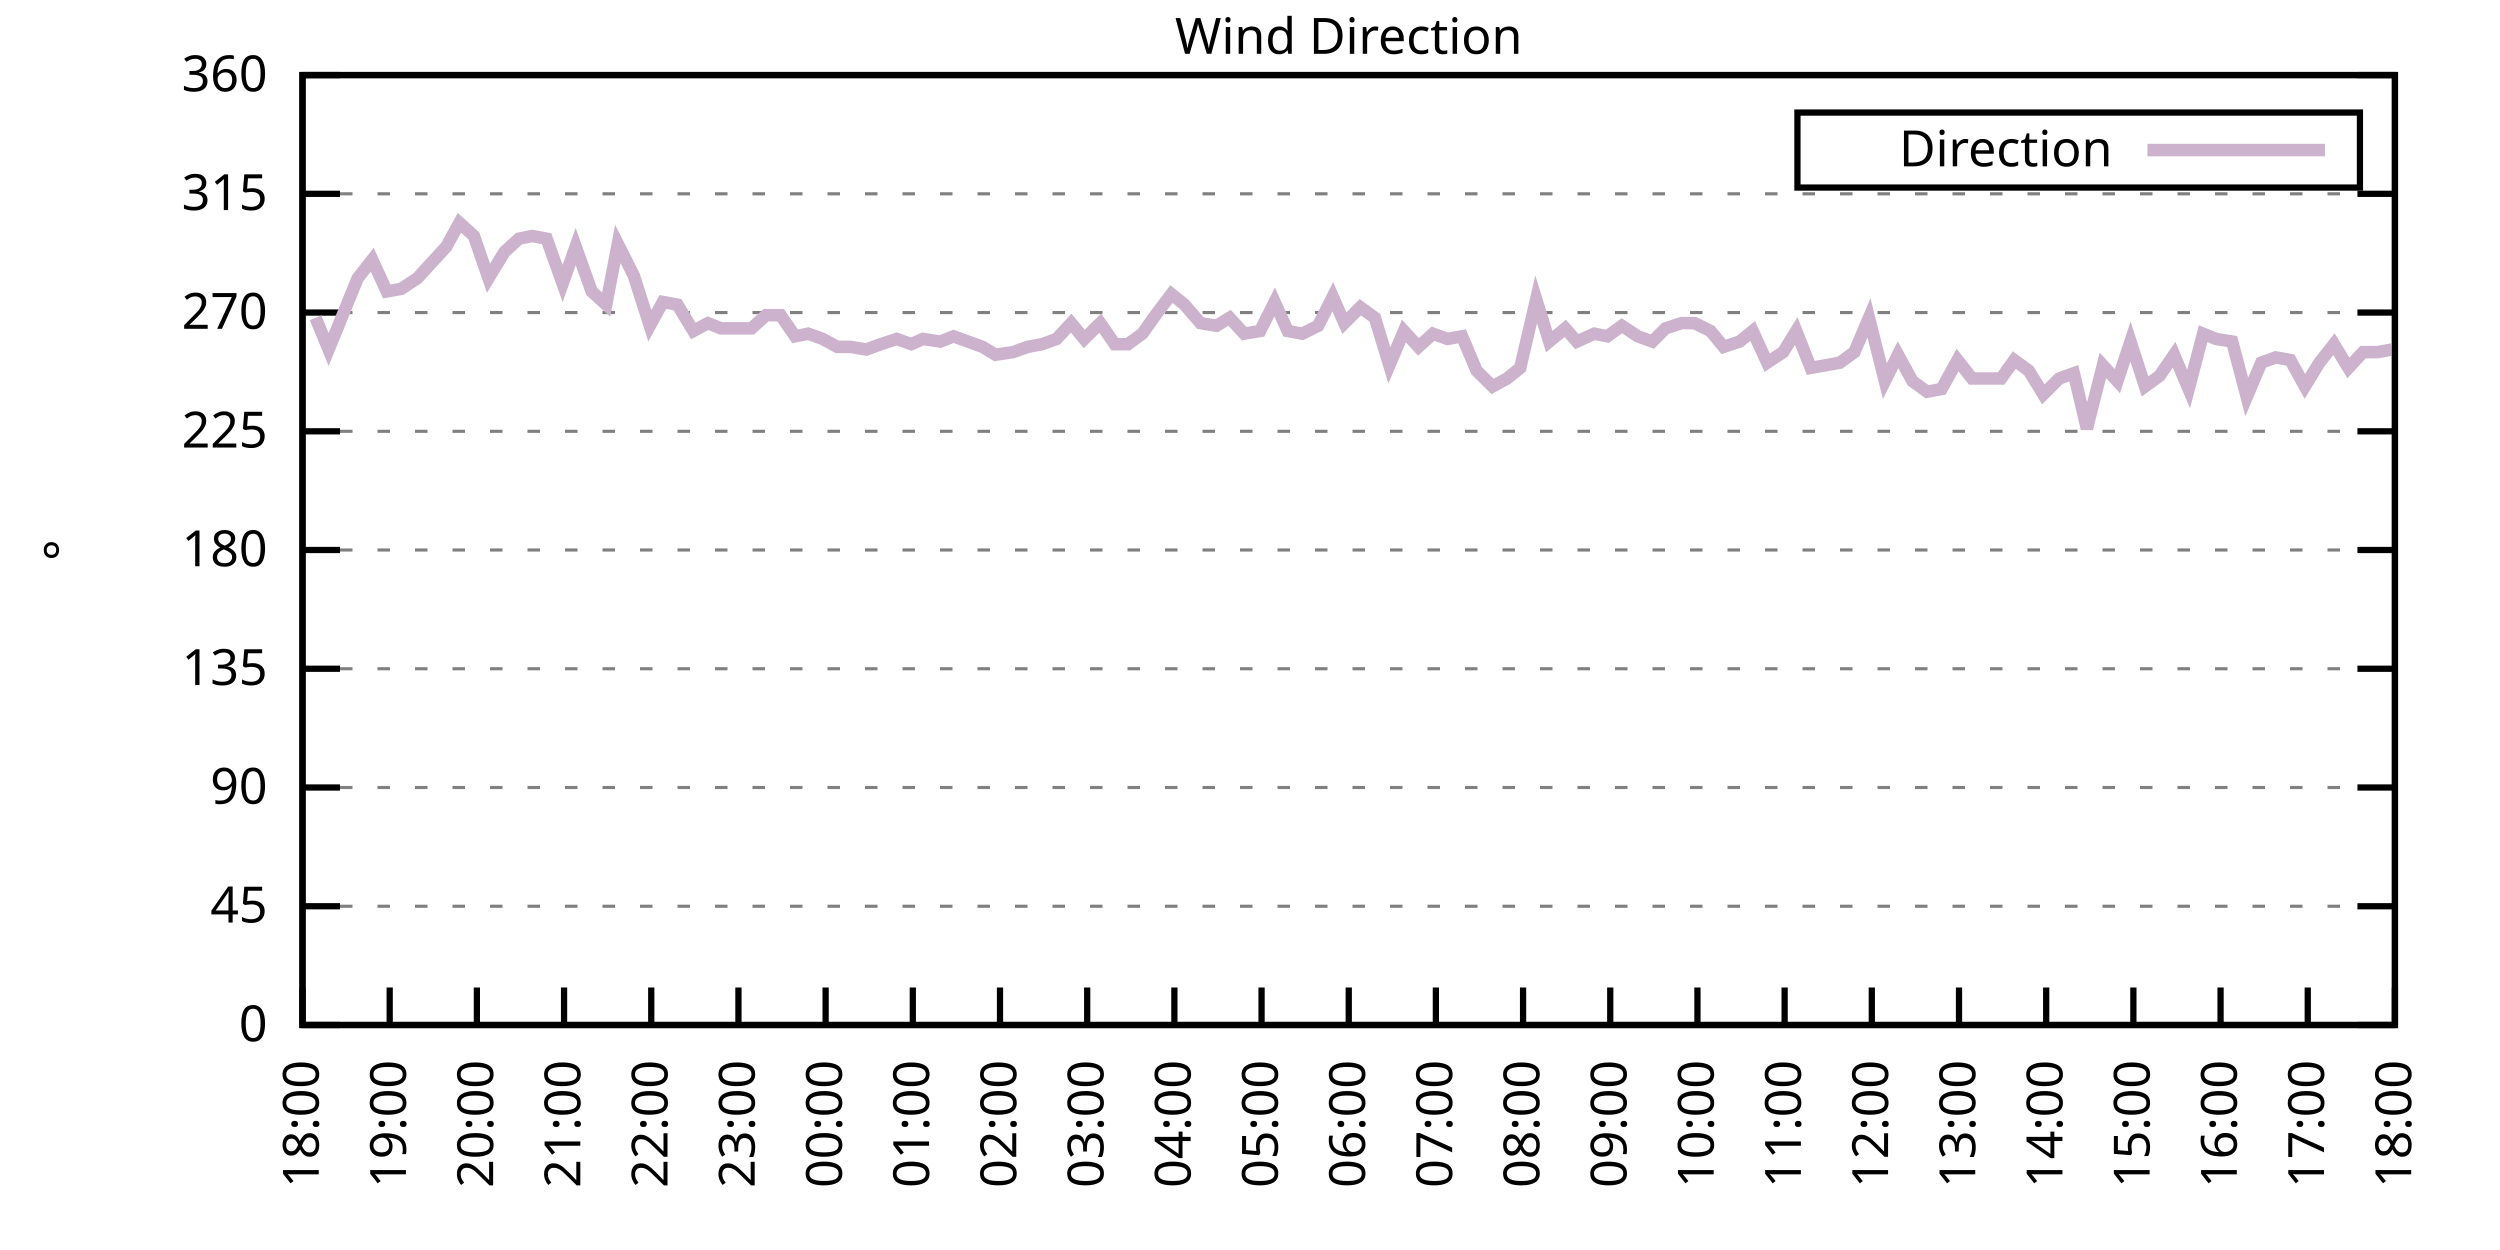
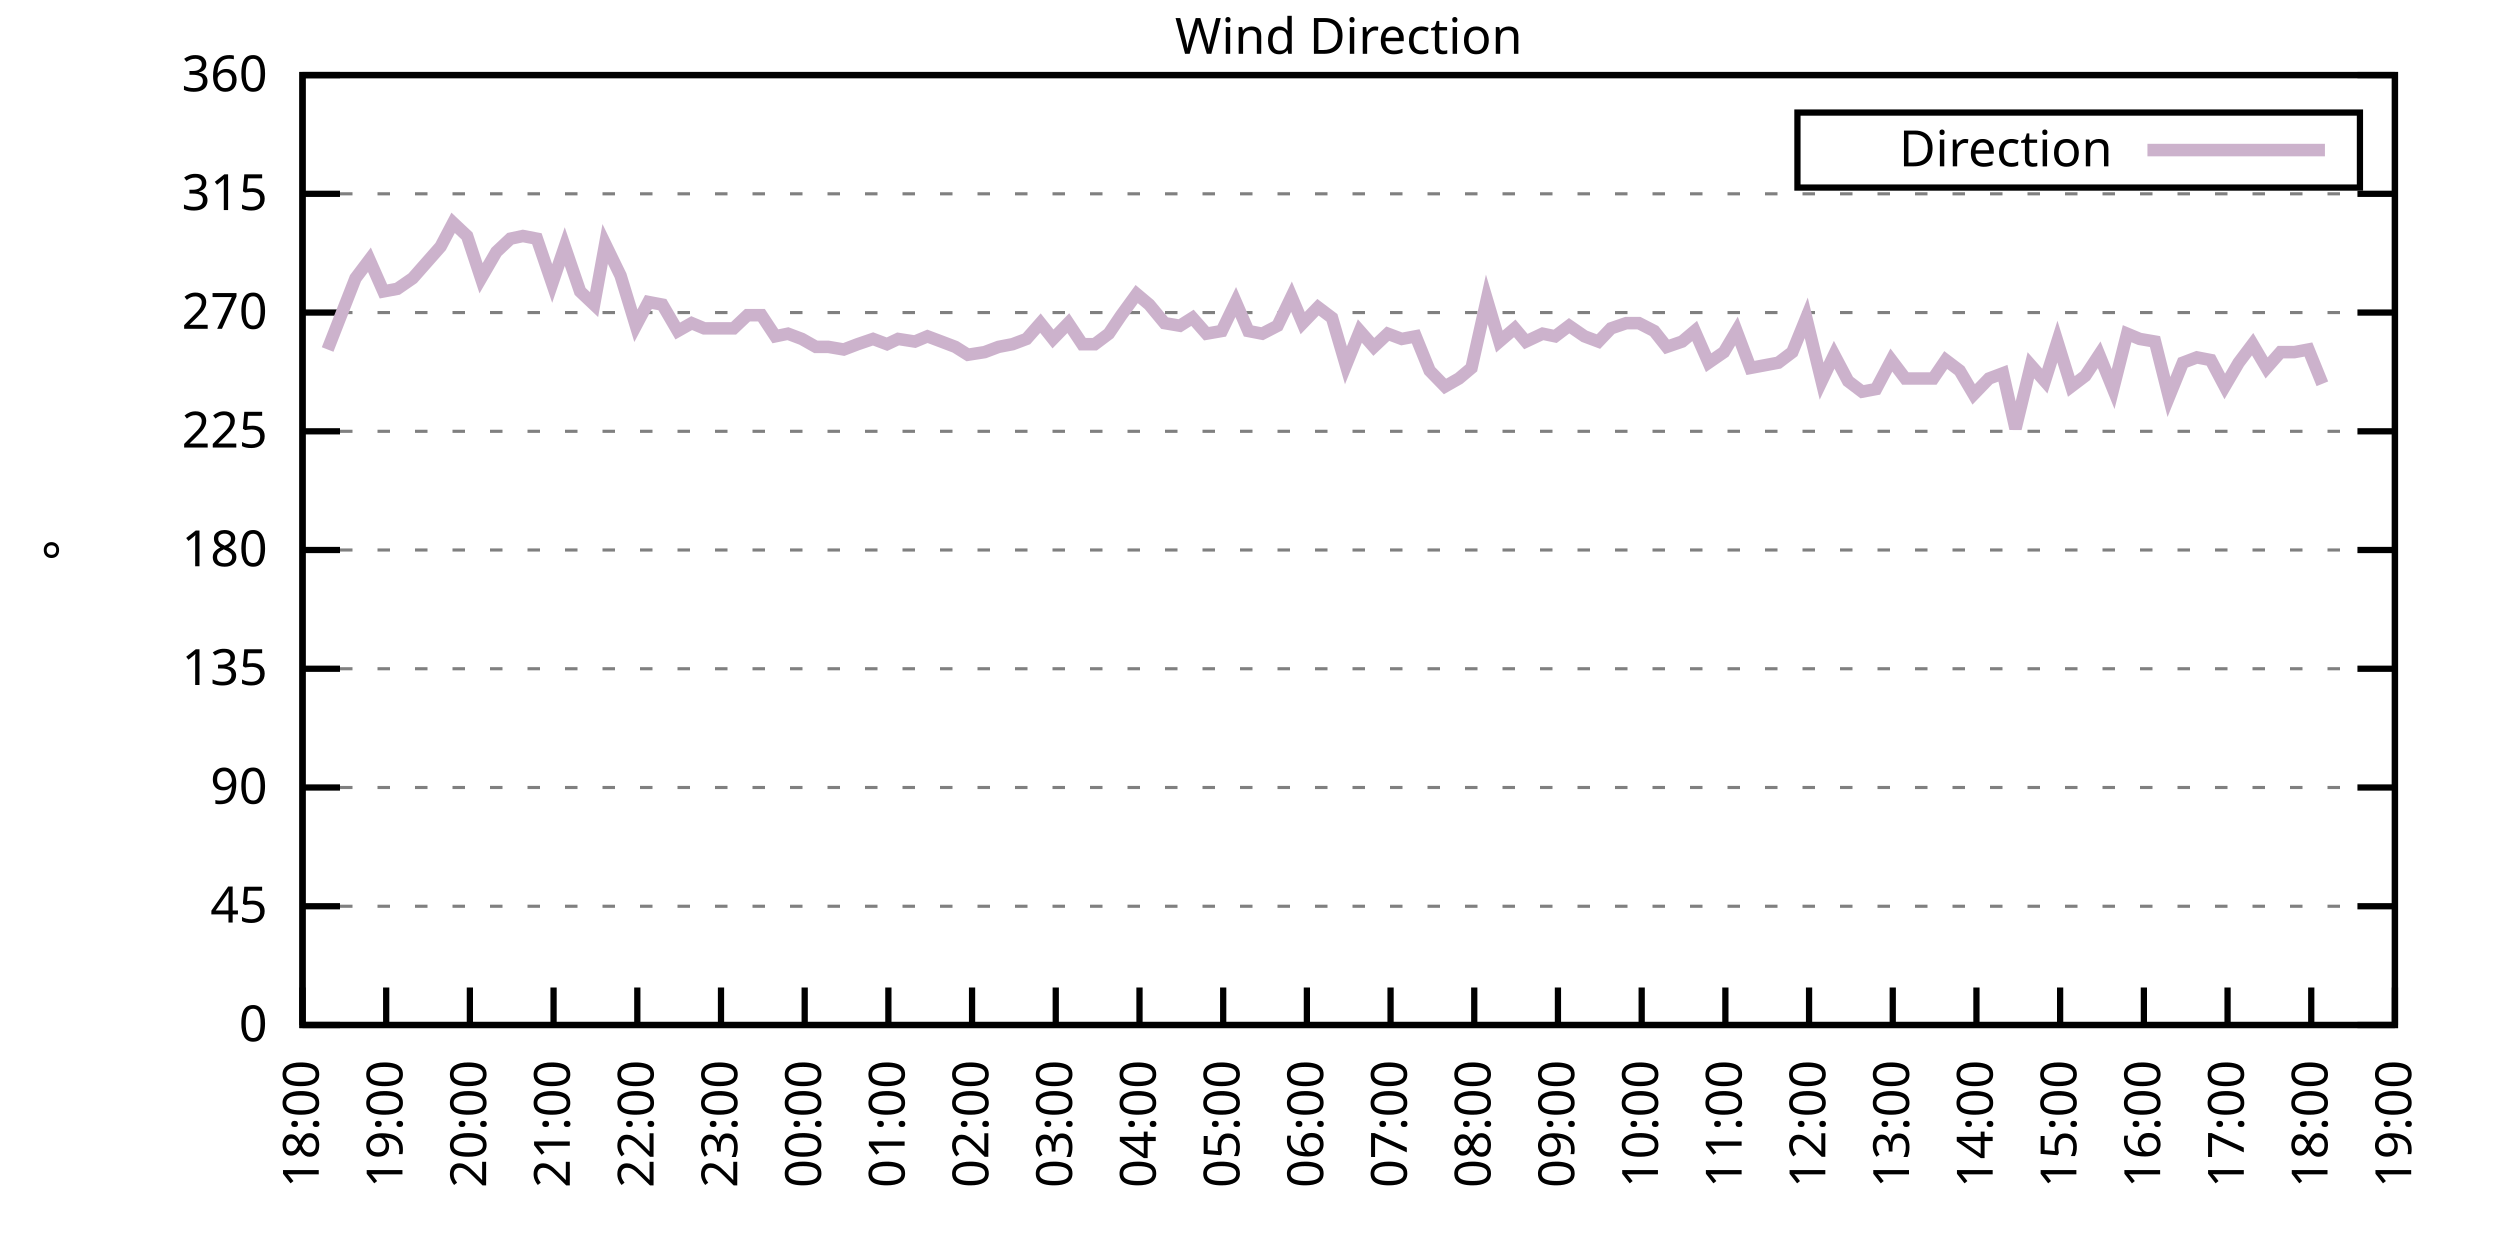
<svg xmlns="http://www.w3.org/2000/svg" xmlns:xlink="http://www.w3.org/1999/xlink" width="400" height="200" viewBox="0 0 400 200">
  <g id="gnuplot_canvas">
    <rect x="0" y="0" width="400" height="200" fill="none" />
    <defs>
      <circle id="gpDot" r="0.5" stroke-width="0.5" stroke="currentColor" />
      <path id="gpPt0" stroke-width="0.333" stroke="currentColor" d="M-1,0 h2 M0,-1 v2" />
      <path id="gpPt1" stroke-width="0.333" stroke="currentColor" d="M-1,-1 L1,1 M1,-1 L-1,1" />
      <path id="gpPt2" stroke-width="0.333" stroke="currentColor" d="M-1,0 L1,0 M0,-1 L0,1 M-1,-1 L1,1 M-1,1 L1,-1" />
      <rect id="gpPt3" stroke-width="0.333" stroke="currentColor" x="-1" y="-1" width="2" height="2" />
      <rect id="gpPt4" stroke-width="0.333" stroke="currentColor" fill="currentColor" x="-1" y="-1" width="2" height="2" />
      <circle id="gpPt5" stroke-width="0.333" stroke="currentColor" cx="0" cy="0" r="1" />
      <use xlink:href="#gpPt5" id="gpPt6" fill="currentColor" stroke="none" />
      <path id="gpPt7" stroke-width="0.333" stroke="currentColor" d="M0,-1.33 L-1.33,0.67 L1.33,0.67 z" />
      <use xlink:href="#gpPt7" id="gpPt8" fill="currentColor" stroke="none" />
      <use xlink:href="#gpPt7" id="gpPt9" stroke="currentColor" transform="rotate(180)" />
      <use xlink:href="#gpPt9" id="gpPt10" fill="currentColor" stroke="none" />
      <use xlink:href="#gpPt3" id="gpPt11" stroke="currentColor" transform="rotate(45)" />
      <use xlink:href="#gpPt11" id="gpPt12" fill="currentColor" stroke="none" />
      <path id="gpPt13" stroke-width="0.333" stroke="currentColor" d="M0,1.330 L1.265,0.411 L0.782,-1.067 L-0.782,-1.076 L-1.265,0.411 z" />
      <use xlink:href="#gpPt13" id="gpPt14" fill="currentColor" stroke="none" />
      <filter id="textbox" filterUnits="objectBoundingBox" x="0" y="0" height="1" width="1">
        <feFlood flood-color="white" flood-opacity="1" result="bgnd" />
        <feComposite in="SourceGraphic" in2="bgnd" operator="atop" />
      </filter>
      <filter id="greybox" filterUnits="objectBoundingBox" x="0" y="0" height="1" width="1">
        <feFlood flood-color="lightgrey" flood-opacity="1" result="grey" />
        <feComposite in="SourceGraphic" in2="grey" operator="atop" />
      </filter>
    </defs>
    <g fill="none" color="white" stroke="currentColor" stroke-width="1.00" stroke-linecap="butt" stroke-linejoin="miter">
</g>
    <g fill="none" color="black" stroke="currentColor" stroke-width="1.00" stroke-linecap="butt" stroke-linejoin="miter">
      <g stroke="none" shape-rendering="crispEdges">
        <polygon fill="rgb(255, 255, 255)" points="48.40,164.00 383.18,164.00 383.18,12.02 48.40,12.02 " />
      </g>
    </g>
    <g fill="none" color="black" stroke="currentColor" stroke-width="1.00" stroke-linecap="butt" stroke-linejoin="miter">
</g>
    <g fill="none" color="black" stroke="black" stroke-width="0.50" stroke-linecap="butt" stroke-linejoin="miter">
</g>
    <g fill="none" color="gray" stroke="currentColor" stroke-width="0.50" stroke-linecap="butt" stroke-linejoin="miter">
      <path stroke="gray" stroke-dasharray="2,4" class="gridline" d="M48.40,164.00 L383.19,164.00  " />
    </g>
    <g fill="none" color="gray" stroke="gray" stroke-width="1.00" stroke-linecap="butt" stroke-linejoin="miter">
</g>
    <g fill="none" color="black" stroke="currentColor" stroke-width="1.00" stroke-linecap="butt" stroke-linejoin="miter">
      <path stroke="black" d="M48.40,164.00 L54.40,164.00 M383.19,164.00 L377.19,164.00  " />
      <g transform="translate(42.80,166.60)" stroke="none" fill="black" font-family="Sans" font-size="8.00" text-anchor="end">
        <text>
          <tspan font-family="Sans"> 0</tspan>
        </text>
      </g>
    </g>
    <g fill="none" color="black" stroke="currentColor" stroke-width="1.00" stroke-linecap="butt" stroke-linejoin="miter">
</g>
    <g fill="none" color="black" stroke="black" stroke-width="0.50" stroke-linecap="butt" stroke-linejoin="miter">
</g>
    <g fill="none" color="gray" stroke="currentColor" stroke-width="0.50" stroke-linecap="butt" stroke-linejoin="miter">
      <path stroke="gray" stroke-dasharray="2,4" class="gridline" d="M48.40,145.00 L383.19,145.00  " />
    </g>
    <g fill="none" color="gray" stroke="gray" stroke-width="1.00" stroke-linecap="butt" stroke-linejoin="miter">
</g>
    <g fill="none" color="black" stroke="currentColor" stroke-width="1.00" stroke-linecap="butt" stroke-linejoin="miter">
      <path stroke="black" d="M48.40,145.00 L54.40,145.00 M383.19,145.00 L377.19,145.00  " />
      <g transform="translate(42.80,147.60)" stroke="none" fill="black" font-family="Sans" font-size="8.00" text-anchor="end">
        <text>
          <tspan font-family="Sans"> 45</tspan>
        </text>
      </g>
    </g>
    <g fill="none" color="black" stroke="currentColor" stroke-width="1.00" stroke-linecap="butt" stroke-linejoin="miter">
</g>
    <g fill="none" color="black" stroke="black" stroke-width="0.50" stroke-linecap="butt" stroke-linejoin="miter">
</g>
    <g fill="none" color="gray" stroke="currentColor" stroke-width="0.50" stroke-linecap="butt" stroke-linejoin="miter">
      <path stroke="gray" stroke-dasharray="2,4" class="gridline" d="M48.40,126.00 L383.19,126.00  " />
    </g>
    <g fill="none" color="gray" stroke="gray" stroke-width="1.00" stroke-linecap="butt" stroke-linejoin="miter">
</g>
    <g fill="none" color="black" stroke="currentColor" stroke-width="1.00" stroke-linecap="butt" stroke-linejoin="miter">
      <path stroke="black" d="M48.40,126.00 L54.40,126.00 M383.19,126.00 L377.19,126.00  " />
      <g transform="translate(42.80,128.60)" stroke="none" fill="black" font-family="Sans" font-size="8.00" text-anchor="end">
        <text>
          <tspan font-family="Sans"> 90</tspan>
        </text>
      </g>
    </g>
    <g fill="none" color="black" stroke="currentColor" stroke-width="1.00" stroke-linecap="butt" stroke-linejoin="miter">
</g>
    <g fill="none" color="black" stroke="black" stroke-width="0.50" stroke-linecap="butt" stroke-linejoin="miter">
</g>
    <g fill="none" color="gray" stroke="currentColor" stroke-width="0.50" stroke-linecap="butt" stroke-linejoin="miter">
      <path stroke="gray" stroke-dasharray="2,4" class="gridline" d="M48.40,107.00 L383.19,107.00  " />
    </g>
    <g fill="none" color="gray" stroke="gray" stroke-width="1.00" stroke-linecap="butt" stroke-linejoin="miter">
</g>
    <g fill="none" color="black" stroke="currentColor" stroke-width="1.00" stroke-linecap="butt" stroke-linejoin="miter">
      <path stroke="black" d="M48.40,107.00 L54.40,107.00 M383.19,107.00 L377.19,107.00  " />
      <g transform="translate(42.80,109.60)" stroke="none" fill="black" font-family="Sans" font-size="8.00" text-anchor="end">
        <text>
          <tspan font-family="Sans"> 135</tspan>
        </text>
      </g>
    </g>
    <g fill="none" color="black" stroke="currentColor" stroke-width="1.00" stroke-linecap="butt" stroke-linejoin="miter">
</g>
    <g fill="none" color="black" stroke="black" stroke-width="0.50" stroke-linecap="butt" stroke-linejoin="miter">
</g>
    <g fill="none" color="gray" stroke="currentColor" stroke-width="0.50" stroke-linecap="butt" stroke-linejoin="miter">
      <path stroke="gray" stroke-dasharray="2,4" class="gridline" d="M48.40,88.00 L383.19,88.00  " />
    </g>
    <g fill="none" color="gray" stroke="gray" stroke-width="1.00" stroke-linecap="butt" stroke-linejoin="miter">
</g>
    <g fill="none" color="black" stroke="currentColor" stroke-width="1.00" stroke-linecap="butt" stroke-linejoin="miter">
      <path stroke="black" d="M48.40,88.00 L54.40,88.00 M383.19,88.00 L377.19,88.00  " />
      <g transform="translate(42.80,90.60)" stroke="none" fill="black" font-family="Sans" font-size="8.00" text-anchor="end">
        <text>
          <tspan font-family="Sans"> 180</tspan>
        </text>
      </g>
    </g>
    <g fill="none" color="black" stroke="currentColor" stroke-width="1.00" stroke-linecap="butt" stroke-linejoin="miter">
</g>
    <g fill="none" color="black" stroke="black" stroke-width="0.50" stroke-linecap="butt" stroke-linejoin="miter">
</g>
    <g fill="none" color="gray" stroke="currentColor" stroke-width="0.50" stroke-linecap="butt" stroke-linejoin="miter">
      <path stroke="gray" stroke-dasharray="2,4" class="gridline" d="M48.40,69.01 L383.19,69.01  " />
    </g>
    <g fill="none" color="gray" stroke="gray" stroke-width="1.00" stroke-linecap="butt" stroke-linejoin="miter">
</g>
    <g fill="none" color="black" stroke="currentColor" stroke-width="1.00" stroke-linecap="butt" stroke-linejoin="miter">
      <path stroke="black" d="M48.40,69.01 L54.40,69.01 M383.19,69.01 L377.19,69.01  " />
      <g transform="translate(42.80,71.61)" stroke="none" fill="black" font-family="Sans" font-size="8.00" text-anchor="end">
        <text>
          <tspan font-family="Sans"> 225</tspan>
        </text>
      </g>
    </g>
    <g fill="none" color="black" stroke="currentColor" stroke-width="1.00" stroke-linecap="butt" stroke-linejoin="miter">
</g>
    <g fill="none" color="black" stroke="black" stroke-width="0.50" stroke-linecap="butt" stroke-linejoin="miter">
</g>
    <g fill="none" color="gray" stroke="currentColor" stroke-width="0.50" stroke-linecap="butt" stroke-linejoin="miter">
      <path stroke="gray" stroke-dasharray="2,4" class="gridline" d="M48.40,50.01 L383.19,50.01  " />
    </g>
    <g fill="none" color="gray" stroke="gray" stroke-width="1.00" stroke-linecap="butt" stroke-linejoin="miter">
</g>
    <g fill="none" color="black" stroke="currentColor" stroke-width="1.00" stroke-linecap="butt" stroke-linejoin="miter">
      <path stroke="black" d="M48.40,50.01 L54.40,50.01 M383.19,50.01 L377.19,50.01  " />
      <g transform="translate(42.80,52.61)" stroke="none" fill="black" font-family="Sans" font-size="8.00" text-anchor="end">
        <text>
          <tspan font-family="Sans"> 270</tspan>
        </text>
      </g>
    </g>
    <g fill="none" color="black" stroke="currentColor" stroke-width="1.00" stroke-linecap="butt" stroke-linejoin="miter">
</g>
    <g fill="none" color="black" stroke="black" stroke-width="0.50" stroke-linecap="butt" stroke-linejoin="miter">
</g>
    <g fill="none" color="gray" stroke="currentColor" stroke-width="0.50" stroke-linecap="butt" stroke-linejoin="miter">
      <path stroke="gray" stroke-dasharray="2,4" class="gridline" d="M48.40,31.01 L383.19,31.01  " />
    </g>
    <g fill="none" color="gray" stroke="gray" stroke-width="1.00" stroke-linecap="butt" stroke-linejoin="miter">
</g>
    <g fill="none" color="black" stroke="currentColor" stroke-width="1.00" stroke-linecap="butt" stroke-linejoin="miter">
      <path stroke="black" d="M48.40,31.01 L54.40,31.01 M383.19,31.01 L377.19,31.01  " />
      <g transform="translate(42.80,33.61)" stroke="none" fill="black" font-family="Sans" font-size="8.00" text-anchor="end">
        <text>
          <tspan font-family="Sans"> 315</tspan>
        </text>
      </g>
    </g>
    <g fill="none" color="black" stroke="currentColor" stroke-width="1.00" stroke-linecap="butt" stroke-linejoin="miter">
</g>
    <g fill="none" color="black" stroke="black" stroke-width="0.50" stroke-linecap="butt" stroke-linejoin="miter">
</g>
    <g fill="none" color="gray" stroke="currentColor" stroke-width="0.50" stroke-linecap="butt" stroke-linejoin="miter">
      <path stroke="gray" stroke-dasharray="2,4" class="gridline" d="M48.40,12.01 L383.19,12.01  " />
    </g>
    <g fill="none" color="gray" stroke="gray" stroke-width="1.00" stroke-linecap="butt" stroke-linejoin="miter">
</g>
    <g fill="none" color="black" stroke="currentColor" stroke-width="1.00" stroke-linecap="butt" stroke-linejoin="miter">
      <path stroke="black" d="M48.40,12.01 L54.40,12.01 M383.19,12.01 L377.19,12.01  " />
      <g transform="translate(42.80,14.61)" stroke="none" fill="black" font-family="Sans" font-size="8.00" text-anchor="end">
        <text>
          <tspan font-family="Sans"> 360</tspan>
        </text>
      </g>
    </g>
    <g fill="none" color="black" stroke="currentColor" stroke-width="1.00" stroke-linecap="butt" stroke-linejoin="miter">
      <path stroke="black" d="M48.40,164.00 L48.40,158.00  " />
      <g transform="translate(51.00,169.60) rotate(270.00)" stroke="none" fill="black" font-family="Sans" font-size="8.00" text-anchor="end">
        <text>
          <tspan font-family="Sans">18:00</tspan>
        </text>
      </g>
    </g>
    <g fill="none" color="black" stroke="currentColor" stroke-width="1.00" stroke-linecap="butt" stroke-linejoin="miter">
-       <path stroke="black" d="M62.35,164.00 L62.35,158.00  " />
-       <g transform="translate(64.95,169.60) rotate(270.00)" stroke="none" fill="black" font-family="Sans" font-size="8.00" text-anchor="end">
+       <path stroke="black" d="M61.79,164.00 L61.79,158.00  " />
+       <g transform="translate(64.39,169.60) rotate(270.00)" stroke="none" fill="black" font-family="Sans" font-size="8.00" text-anchor="end">
        <text>
          <tspan font-family="Sans">19:00</tspan>
        </text>
      </g>
    </g>
    <g fill="none" color="black" stroke="currentColor" stroke-width="1.00" stroke-linecap="butt" stroke-linejoin="miter">
-       <path stroke="black" d="M76.30,164.00 L76.30,158.00  " />
-       <g transform="translate(78.90,169.60) rotate(270.00)" stroke="none" fill="black" font-family="Sans" font-size="8.00" text-anchor="end">
+       <path stroke="black" d="M75.18,164.00 L75.18,158.00  " />
+       <g transform="translate(77.78,169.60) rotate(270.00)" stroke="none" fill="black" font-family="Sans" font-size="8.00" text-anchor="end">
        <text>
          <tspan font-family="Sans">20:00</tspan>
        </text>
      </g>
    </g>
    <g fill="none" color="black" stroke="currentColor" stroke-width="1.00" stroke-linecap="butt" stroke-linejoin="miter">
-       <path stroke="black" d="M90.25,164.00 L90.25,158.00  " />
-       <g transform="translate(92.85,169.60) rotate(270.00)" stroke="none" fill="black" font-family="Sans" font-size="8.00" text-anchor="end">
+       <path stroke="black" d="M88.57,164.00 L88.57,158.00  " />
+       <g transform="translate(91.17,169.60) rotate(270.00)" stroke="none" fill="black" font-family="Sans" font-size="8.00" text-anchor="end">
        <text>
          <tspan font-family="Sans">21:00</tspan>
        </text>
      </g>
    </g>
    <g fill="none" color="black" stroke="currentColor" stroke-width="1.00" stroke-linecap="butt" stroke-linejoin="miter">
-       <path stroke="black" d="M104.20,164.00 L104.20,158.00  " />
-       <g transform="translate(106.80,169.60) rotate(270.00)" stroke="none" fill="black" font-family="Sans" font-size="8.00" text-anchor="end">
+       <path stroke="black" d="M101.97,164.00 L101.97,158.00  " />
+       <g transform="translate(104.57,169.60) rotate(270.00)" stroke="none" fill="black" font-family="Sans" font-size="8.00" text-anchor="end">
        <text>
          <tspan font-family="Sans">22:00</tspan>
        </text>
      </g>
    </g>
    <g fill="none" color="black" stroke="currentColor" stroke-width="1.00" stroke-linecap="butt" stroke-linejoin="miter">
-       <path stroke="black" d="M118.15,164.00 L118.15,158.00  " />
-       <g transform="translate(120.75,169.60) rotate(270.00)" stroke="none" fill="black" font-family="Sans" font-size="8.00" text-anchor="end">
+       <path stroke="black" d="M115.36,164.00 L115.36,158.00  " />
+       <g transform="translate(117.96,169.60) rotate(270.00)" stroke="none" fill="black" font-family="Sans" font-size="8.00" text-anchor="end">
        <text>
          <tspan font-family="Sans">23:00</tspan>
        </text>
      </g>
    </g>
    <g fill="none" color="black" stroke="currentColor" stroke-width="1.00" stroke-linecap="butt" stroke-linejoin="miter">
-       <path stroke="black" d="M132.10,164.00 L132.10,158.00  " />
-       <g transform="translate(134.70,169.60) rotate(270.00)" stroke="none" fill="black" font-family="Sans" font-size="8.00" text-anchor="end">
+       <path stroke="black" d="M128.75,164.00 L128.75,158.00  " />
+       <g transform="translate(131.35,169.60) rotate(270.00)" stroke="none" fill="black" font-family="Sans" font-size="8.00" text-anchor="end">
        <text>
          <tspan font-family="Sans">00:00</tspan>
        </text>
      </g>
    </g>
    <g fill="none" color="black" stroke="currentColor" stroke-width="1.00" stroke-linecap="butt" stroke-linejoin="miter">
-       <path stroke="black" d="M146.05,164.00 L146.05,158.00  " />
-       <g transform="translate(148.65,169.60) rotate(270.00)" stroke="none" fill="black" font-family="Sans" font-size="8.00" text-anchor="end">
+       <path stroke="black" d="M142.14,164.00 L142.14,158.00  " />
+       <g transform="translate(144.74,169.60) rotate(270.00)" stroke="none" fill="black" font-family="Sans" font-size="8.00" text-anchor="end">
        <text>
          <tspan font-family="Sans">01:00</tspan>
        </text>
      </g>
    </g>
    <g fill="none" color="black" stroke="currentColor" stroke-width="1.00" stroke-linecap="butt" stroke-linejoin="miter">
-       <path stroke="black" d="M160.00,164.00 L160.00,158.00  " />
-       <g transform="translate(162.60,169.60) rotate(270.00)" stroke="none" fill="black" font-family="Sans" font-size="8.00" text-anchor="end">
+       <path stroke="black" d="M155.53,164.00 L155.53,158.00  " />
+       <g transform="translate(158.13,169.60) rotate(270.00)" stroke="none" fill="black" font-family="Sans" font-size="8.00" text-anchor="end">
        <text>
          <tspan font-family="Sans">02:00</tspan>
        </text>
      </g>
    </g>
    <g fill="none" color="black" stroke="currentColor" stroke-width="1.00" stroke-linecap="butt" stroke-linejoin="miter">
-       <path stroke="black" d="M173.95,164.00 L173.95,158.00  " />
-       <g transform="translate(176.55,169.60) rotate(270.00)" stroke="none" fill="black" font-family="Sans" font-size="8.00" text-anchor="end">
+       <path stroke="black" d="M168.92,164.00 L168.92,158.00  " />
+       <g transform="translate(171.52,169.60) rotate(270.00)" stroke="none" fill="black" font-family="Sans" font-size="8.00" text-anchor="end">
        <text>
          <tspan font-family="Sans">03:00</tspan>
        </text>
      </g>
    </g>
    <g fill="none" color="black" stroke="currentColor" stroke-width="1.00" stroke-linecap="butt" stroke-linejoin="miter">
-       <path stroke="black" d="M187.90,164.00 L187.90,158.00  " />
-       <g transform="translate(190.50,169.60) rotate(270.00)" stroke="none" fill="black" font-family="Sans" font-size="8.00" text-anchor="end">
+       <path stroke="black" d="M182.32,164.00 L182.32,158.00  " />
+       <g transform="translate(184.92,169.60) rotate(270.00)" stroke="none" fill="black" font-family="Sans" font-size="8.00" text-anchor="end">
        <text>
          <tspan font-family="Sans">04:00</tspan>
        </text>
      </g>
    </g>
    <g fill="none" color="black" stroke="currentColor" stroke-width="1.00" stroke-linecap="butt" stroke-linejoin="miter">
-       <path stroke="black" d="M201.85,164.00 L201.85,158.00  " />
-       <g transform="translate(204.45,169.60) rotate(270.00)" stroke="none" fill="black" font-family="Sans" font-size="8.00" text-anchor="end">
+       <path stroke="black" d="M195.71,164.00 L195.71,158.00  " />
+       <g transform="translate(198.31,169.60) rotate(270.00)" stroke="none" fill="black" font-family="Sans" font-size="8.00" text-anchor="end">
        <text>
          <tspan font-family="Sans">05:00</tspan>
        </text>
      </g>
    </g>
    <g fill="none" color="black" stroke="currentColor" stroke-width="1.00" stroke-linecap="butt" stroke-linejoin="miter">
-       <path stroke="black" d="M215.80,164.00 L215.80,158.00  " />
-       <g transform="translate(218.40,169.60) rotate(270.00)" stroke="none" fill="black" font-family="Sans" font-size="8.00" text-anchor="end">
+       <path stroke="black" d="M209.10,164.00 L209.10,158.00  " />
+       <g transform="translate(211.70,169.60) rotate(270.00)" stroke="none" fill="black" font-family="Sans" font-size="8.00" text-anchor="end">
        <text>
          <tspan font-family="Sans">06:00</tspan>
        </text>
      </g>
    </g>
    <g fill="none" color="black" stroke="currentColor" stroke-width="1.00" stroke-linecap="butt" stroke-linejoin="miter">
-       <path stroke="black" d="M229.74,164.00 L229.74,158.00  " />
-       <g transform="translate(232.34,169.60) rotate(270.00)" stroke="none" fill="black" font-family="Sans" font-size="8.00" text-anchor="end">
+       <path stroke="black" d="M222.49,164.00 L222.49,158.00  " />
+       <g transform="translate(225.09,169.60) rotate(270.00)" stroke="none" fill="black" font-family="Sans" font-size="8.00" text-anchor="end">
        <text>
          <tspan font-family="Sans">07:00</tspan>
        </text>
      </g>
    </g>
    <g fill="none" color="black" stroke="currentColor" stroke-width="1.00" stroke-linecap="butt" stroke-linejoin="miter">
-       <path stroke="black" d="M243.69,164.00 L243.69,158.00  " />
-       <g transform="translate(246.29,169.60) rotate(270.00)" stroke="none" fill="black" font-family="Sans" font-size="8.00" text-anchor="end">
+       <path stroke="black" d="M235.88,164.00 L235.88,158.00  " />
+       <g transform="translate(238.48,169.60) rotate(270.00)" stroke="none" fill="black" font-family="Sans" font-size="8.00" text-anchor="end">
        <text>
          <tspan font-family="Sans">08:00</tspan>
        </text>
      </g>
    </g>
    <g fill="none" color="black" stroke="currentColor" stroke-width="1.00" stroke-linecap="butt" stroke-linejoin="miter">
-       <path stroke="black" d="M257.64,164.00 L257.64,158.00  " />
-       <g transform="translate(260.24,169.60) rotate(270.00)" stroke="none" fill="black" font-family="Sans" font-size="8.00" text-anchor="end">
+       <path stroke="black" d="M249.27,164.00 L249.27,158.00  " />
+       <g transform="translate(251.87,169.60) rotate(270.00)" stroke="none" fill="black" font-family="Sans" font-size="8.00" text-anchor="end">
        <text>
          <tspan font-family="Sans">09:00</tspan>
        </text>
      </g>
    </g>
    <g fill="none" color="black" stroke="currentColor" stroke-width="1.00" stroke-linecap="butt" stroke-linejoin="miter">
-       <path stroke="black" d="M271.59,164.00 L271.59,158.00  " />
-       <g transform="translate(274.19,169.60) rotate(270.00)" stroke="none" fill="black" font-family="Sans" font-size="8.00" text-anchor="end">
+       <path stroke="black" d="M262.67,164.00 L262.67,158.00  " />
+       <g transform="translate(265.27,169.60) rotate(270.00)" stroke="none" fill="black" font-family="Sans" font-size="8.00" text-anchor="end">
        <text>
          <tspan font-family="Sans">10:00</tspan>
        </text>
      </g>
    </g>
    <g fill="none" color="black" stroke="currentColor" stroke-width="1.00" stroke-linecap="butt" stroke-linejoin="miter">
-       <path stroke="black" d="M285.54,164.00 L285.54,158.00  " />
-       <g transform="translate(288.14,169.60) rotate(270.00)" stroke="none" fill="black" font-family="Sans" font-size="8.00" text-anchor="end">
+       <path stroke="black" d="M276.06,164.00 L276.06,158.00  " />
+       <g transform="translate(278.66,169.60) rotate(270.00)" stroke="none" fill="black" font-family="Sans" font-size="8.00" text-anchor="end">
        <text>
          <tspan font-family="Sans">11:00</tspan>
        </text>
      </g>
    </g>
    <g fill="none" color="black" stroke="currentColor" stroke-width="1.00" stroke-linecap="butt" stroke-linejoin="miter">
-       <path stroke="black" d="M299.49,164.00 L299.49,158.00  " />
-       <g transform="translate(302.09,169.60) rotate(270.00)" stroke="none" fill="black" font-family="Sans" font-size="8.00" text-anchor="end">
+       <path stroke="black" d="M289.45,164.00 L289.45,158.00  " />
+       <g transform="translate(292.05,169.60) rotate(270.00)" stroke="none" fill="black" font-family="Sans" font-size="8.00" text-anchor="end">
        <text>
          <tspan font-family="Sans">12:00</tspan>
        </text>
      </g>
    </g>
    <g fill="none" color="black" stroke="currentColor" stroke-width="1.00" stroke-linecap="butt" stroke-linejoin="miter">
-       <path stroke="black" d="M313.44,164.00 L313.44,158.00  " />
-       <g transform="translate(316.04,169.60) rotate(270.00)" stroke="none" fill="black" font-family="Sans" font-size="8.00" text-anchor="end">
+       <path stroke="black" d="M302.84,164.00 L302.84,158.00  " />
+       <g transform="translate(305.44,169.60) rotate(270.00)" stroke="none" fill="black" font-family="Sans" font-size="8.00" text-anchor="end">
        <text>
          <tspan font-family="Sans">13:00</tspan>
        </text>
      </g>
    </g>
    <g fill="none" color="black" stroke="currentColor" stroke-width="1.00" stroke-linecap="butt" stroke-linejoin="miter">
-       <path stroke="black" d="M327.39,164.00 L327.39,158.00  " />
-       <g transform="translate(329.99,169.60) rotate(270.00)" stroke="none" fill="black" font-family="Sans" font-size="8.00" text-anchor="end">
+       <path stroke="black" d="M316.23,164.00 L316.23,158.00  " />
+       <g transform="translate(318.83,169.60) rotate(270.00)" stroke="none" fill="black" font-family="Sans" font-size="8.00" text-anchor="end">
        <text>
          <tspan font-family="Sans">14:00</tspan>
        </text>
      </g>
    </g>
    <g fill="none" color="black" stroke="currentColor" stroke-width="1.00" stroke-linecap="butt" stroke-linejoin="miter">
-       <path stroke="black" d="M341.34,164.00 L341.34,158.00  " />
-       <g transform="translate(343.94,169.60) rotate(270.00)" stroke="none" fill="black" font-family="Sans" font-size="8.00" text-anchor="end">
+       <path stroke="black" d="M329.62,164.00 L329.62,158.00  " />
+       <g transform="translate(332.22,169.60) rotate(270.00)" stroke="none" fill="black" font-family="Sans" font-size="8.00" text-anchor="end">
        <text>
          <tspan font-family="Sans">15:00</tspan>
        </text>
      </g>
    </g>
    <g fill="none" color="black" stroke="currentColor" stroke-width="1.00" stroke-linecap="butt" stroke-linejoin="miter">
-       <path stroke="black" d="M355.29,164.00 L355.29,158.00  " />
-       <g transform="translate(357.89,169.60) rotate(270.00)" stroke="none" fill="black" font-family="Sans" font-size="8.00" text-anchor="end">
+       <path stroke="black" d="M343.02,164.00 L343.02,158.00  " />
+       <g transform="translate(345.62,169.60) rotate(270.00)" stroke="none" fill="black" font-family="Sans" font-size="8.00" text-anchor="end">
        <text>
          <tspan font-family="Sans">16:00</tspan>
        </text>
      </g>
    </g>
    <g fill="none" color="black" stroke="currentColor" stroke-width="1.00" stroke-linecap="butt" stroke-linejoin="miter">
-       <path stroke="black" d="M369.24,164.00 L369.24,158.00  " />
-       <g transform="translate(371.84,169.60) rotate(270.00)" stroke="none" fill="black" font-family="Sans" font-size="8.00" text-anchor="end">
+       <path stroke="black" d="M356.41,164.00 L356.41,158.00  " />
+       <g transform="translate(359.01,169.60) rotate(270.00)" stroke="none" fill="black" font-family="Sans" font-size="8.00" text-anchor="end">
        <text>
          <tspan font-family="Sans">17:00</tspan>
+         </text>
+       </g>
+     </g>
+     <g fill="none" color="black" stroke="currentColor" stroke-width="1.00" stroke-linecap="butt" stroke-linejoin="miter">
+       <path stroke="black" d="M369.80,164.00 L369.80,158.00  " />
+       <g transform="translate(372.40,169.60) rotate(270.00)" stroke="none" fill="black" font-family="Sans" font-size="8.00" text-anchor="end">
+         <text>
+           <tspan font-family="Sans">18:00</tspan>
        </text>
      </g>
    </g>
    <g fill="none" color="black" stroke="currentColor" stroke-width="1.00" stroke-linecap="butt" stroke-linejoin="miter">
      <path stroke="black" d="M383.19,164.00 L383.19,158.00  " />
      <g transform="translate(385.79,169.60) rotate(270.00)" stroke="none" fill="black" font-family="Sans" font-size="8.00" text-anchor="end">
        <text>
-           <tspan font-family="Sans">18:00</tspan>
+           <tspan font-family="Sans">19:00</tspan>
        </text>
      </g>
    </g>
    <g fill="none" color="black" stroke="currentColor" stroke-width="1.00" stroke-linecap="butt" stroke-linejoin="miter">
</g>
    <g fill="none" color="black" stroke="currentColor" stroke-width="1.00" stroke-linecap="butt" stroke-linejoin="miter">
      <path stroke="black" d="M48.40,12.01 L48.40,164.00 L383.19,164.00 L383.19,12.01 L48.40,12.01 Z  " />
    </g>
    <g fill="none" color="black" stroke="currentColor" stroke-width="1.00" stroke-linecap="butt" stroke-linejoin="miter">
</g>
    <g fill="none" color="black" stroke="currentColor" stroke-width="1.00" stroke-linecap="butt" stroke-linejoin="miter">
      <path stroke="black" d="M287.59,30.01 L287.59,18.01 L377.59,18.01 L377.59,30.01 L287.59,30.01 Z  " />
    </g>
    <g id="Wind_direction_plot_1">
      <g fill="none" color="white" stroke="black" stroke-width="2.00" stroke-linecap="butt" stroke-linejoin="miter">
</g>
      <g fill="none" color="black" stroke="currentColor" stroke-width="2.00" stroke-linecap="butt" stroke-linejoin="miter">
        <g transform="translate(337.99,26.61)" stroke="none" fill="black" font-family="Sans" font-size="8.00" text-anchor="end">
          <text>
            <tspan font-family="Sans">Direction</tspan>
          </text>
        </g>
      </g>
      <g fill="none" color="black" stroke="currentColor" stroke-width="2.00" stroke-linecap="butt" stroke-linejoin="miter">
-         <path stroke="rgb(204, 178, 204)" d="M343.59,24.01 L371.99,24.01 M50.49,50.85 L52.58,55.92 L57.23,44.52 L59.56,41.56 L61.88,46.63 L64.21,46.21   L66.77,44.52 L69.09,41.99 L71.42,39.45 L73.51,35.65 L75.83,37.76 L78.16,44.52 L80.72,40.30 L83.04,38.19   L85.13,37.76 L87.46,38.19 L90.02,45.36 L92.11,39.45 L94.67,46.63 L96.99,48.74 L98.85,39.03 L101.41,44.10   L103.97,52.12 L106.06,48.32 L108.38,48.74 L110.94,52.96 L113.27,51.70 L115.36,52.54 L117.68,52.54 L120.24,52.54   L122.57,50.43 L124.89,50.43 L127.22,53.81 L129.31,53.39 L131.63,54.23 L133.96,55.50 L136.05,55.50 L138.61,55.92   L140.93,55.07 L143.49,54.23 L145.81,55.07 L147.67,54.23 L150.46,54.65 L152.56,53.81 L154.88,54.65 L157.21,55.50   L159.30,56.76 L162.09,56.34 L164.41,55.50 L166.74,55.07 L169.06,54.23 L171.39,51.70 L173.48,54.23 L176.04,51.70   L178.36,55.07 L180.46,55.07 L182.78,53.39 L184.87,50.43 L187.43,47.05 L189.52,48.74 L192.08,51.70 L194.64,52.12   L196.73,50.85 L199.06,53.39 L201.61,52.96 L203.94,48.32 L206.03,52.96 L208.36,53.39 L210.91,52.12 L213.24,47.47   L215.10,51.70 L217.65,49.16 L219.98,50.85 L222.30,58.45 L224.63,52.96 L226.95,55.50 L229.28,53.39 L231.60,54.23   L233.93,53.81 L236.25,59.30 L238.81,61.83 L241.14,60.56 L243.23,58.87 L245.79,47.90 L247.88,54.65 L250.44,52.54   L252.30,54.65 L255.09,53.39 L257.18,53.81 L259.50,52.12 L262.06,53.81 L264.39,54.65 L266.48,52.54 L269.04,51.70   L271.13,51.70 L273.69,52.96 L275.78,55.50 L278.34,54.65 L280.43,52.96 L282.75,58.03 L285.31,56.34 L287.40,52.96   L289.73,58.87 L292.05,58.45 L294.38,58.03 L296.70,56.34 L299.03,50.85 L301.58,60.98 L303.68,56.76 L306.00,60.98   L308.33,62.67 L310.65,62.25 L313.21,57.61 L315.53,60.56 L317.86,60.56 L320.18,60.56 L322.28,57.61 L324.60,59.30   L326.93,63.10 L329.48,60.56 L331.81,59.72 L333.90,68.58 L336.46,58.45 L338.78,60.98 L340.88,54.65 L343.20,61.83   L345.53,60.14 L347.85,56.76 L350.18,62.25 L352.50,53.39 L354.59,54.23 L357.15,54.65 L359.48,63.52 L361.80,58.03   L364.13,57.18 L366.45,57.61 L368.78,61.83 L371.10,58.03 L373.43,55.07 L375.75,58.87 L378.08,56.34 L380.40,56.34   L382.73,55.92  " />
+         <path stroke="rgb(204, 178, 204)" d="M343.59,24.01 L371.99,24.01 M52.42,55.92 L56.88,44.52 L59.11,41.56 L61.35,46.63 L63.58,46.21 L66.03,44.52   L68.26,41.99 L70.50,39.45 L72.50,35.65 L74.74,37.76 L76.97,44.52 L79.42,40.30 L81.66,38.19 L83.66,37.76   L85.90,38.19 L88.35,45.36 L90.36,39.45 L92.82,46.63 L95.05,48.74 L96.83,39.03 L99.29,44.10 L101.74,52.12   L103.75,48.32 L105.98,48.74 L108.44,52.96 L110.67,51.70 L112.68,52.54 L114.91,52.54 L117.37,52.54 L119.60,50.43   L121.83,50.43 L124.06,53.81 L126.07,53.39 L128.30,54.23 L130.54,55.50 L132.54,55.50 L135.00,55.92 L137.23,55.07   L139.69,54.23 L141.92,55.07 L143.70,54.23 L146.38,54.65 L148.39,53.81 L150.62,54.65 L152.85,55.50 L154.86,56.76   L157.54,56.34 L159.77,55.50 L162.01,55.07 L164.24,54.23 L166.47,51.70 L168.48,54.23 L170.93,51.70 L173.17,55.07   L175.17,55.07 L177.41,53.39 L179.41,50.43 L181.87,47.05 L183.88,48.74 L186.33,51.70 L188.79,52.12 L190.80,50.85   L193.03,53.39 L195.48,52.96 L197.72,48.32 L199.73,52.96 L201.96,53.39 L204.41,52.12 L206.64,47.47 L208.43,51.70   L210.88,49.16 L213.12,50.85 L215.35,58.45 L217.58,52.96 L219.81,55.50 L222.04,53.39 L224.28,54.23 L226.51,53.81   L228.74,59.30 L231.20,61.83 L233.43,60.56 L235.44,58.87 L237.89,47.90 L239.90,54.65 L242.36,52.54 L244.14,54.65   L246.82,53.39 L248.83,53.81 L251.06,52.12 L253.51,53.81 L255.75,54.65 L257.76,52.54 L260.21,51.70 L262.22,51.70   L264.67,52.96 L266.68,55.50 L269.14,54.65 L271.15,52.96 L273.38,58.03 L275.83,56.34 L277.84,52.96 L280.07,58.87   L282.31,58.45 L284.54,58.03 L286.77,56.34 L289.00,50.85 L291.46,60.98 L293.47,56.76 L295.70,60.98 L297.93,62.67   L300.16,62.25 L302.62,57.61 L304.85,60.56 L307.08,60.56 L309.31,60.56 L311.32,57.61 L313.55,59.30 L315.79,63.10   L318.24,60.56 L320.47,59.72 L322.48,68.58 L324.94,58.45 L327.17,60.98 L329.18,54.65 L331.41,61.83 L333.64,60.14   L335.87,56.76 L338.10,62.25 L340.34,53.39 L342.35,54.23 L344.80,54.65 L347.03,63.52 L349.26,58.03 L351.50,57.18   L353.73,57.61 L355.96,61.83 L358.19,58.03 L360.42,55.07 L362.66,58.87 L364.89,56.34 L367.12,56.34 L369.35,55.92   L371.58,61.41  " />
      </g>
    </g>
    <g fill="none" color="black" stroke="currentColor" stroke-width="2.00" stroke-linecap="butt" stroke-linejoin="miter">
</g>
    <g fill="none" color="black" stroke="black" stroke-width="1.00" stroke-linecap="butt" stroke-linejoin="miter">
</g>
    <g fill="none" color="black" stroke="currentColor" stroke-width="1.00" stroke-linecap="butt" stroke-linejoin="miter">
      <path stroke="black" d="M48.40,12.01 L48.40,164.00 L383.19,164.00 L383.19,12.01 L48.40,12.01 Z  " />
      <g transform="translate(12.80,88.01) rotate(270.00)" stroke="none" fill="black" font-family="Sans" font-size="8.00" text-anchor="middle">
        <text>
          <tspan font-family="Sans">°</tspan>
        </text>
      </g>
    </g>
    <g fill="none" color="black" stroke="currentColor" stroke-width="1.00" stroke-linecap="butt" stroke-linejoin="miter">
</g>
    <g fill="none" color="black" stroke="currentColor" stroke-width="1.00" stroke-linecap="butt" stroke-linejoin="miter">
      <g transform="translate(215.79,8.61)" stroke="none" fill="black" font-family="Sans" font-size="8.00" text-anchor="middle">
        <text>
          <tspan font-family="Sans">Wind Direction</tspan>
        </text>
      </g>
    </g>
    <g fill="none" color="black" stroke="currentColor" stroke-width="1.00" stroke-linecap="butt" stroke-linejoin="miter">
</g>
  </g>
</svg>
